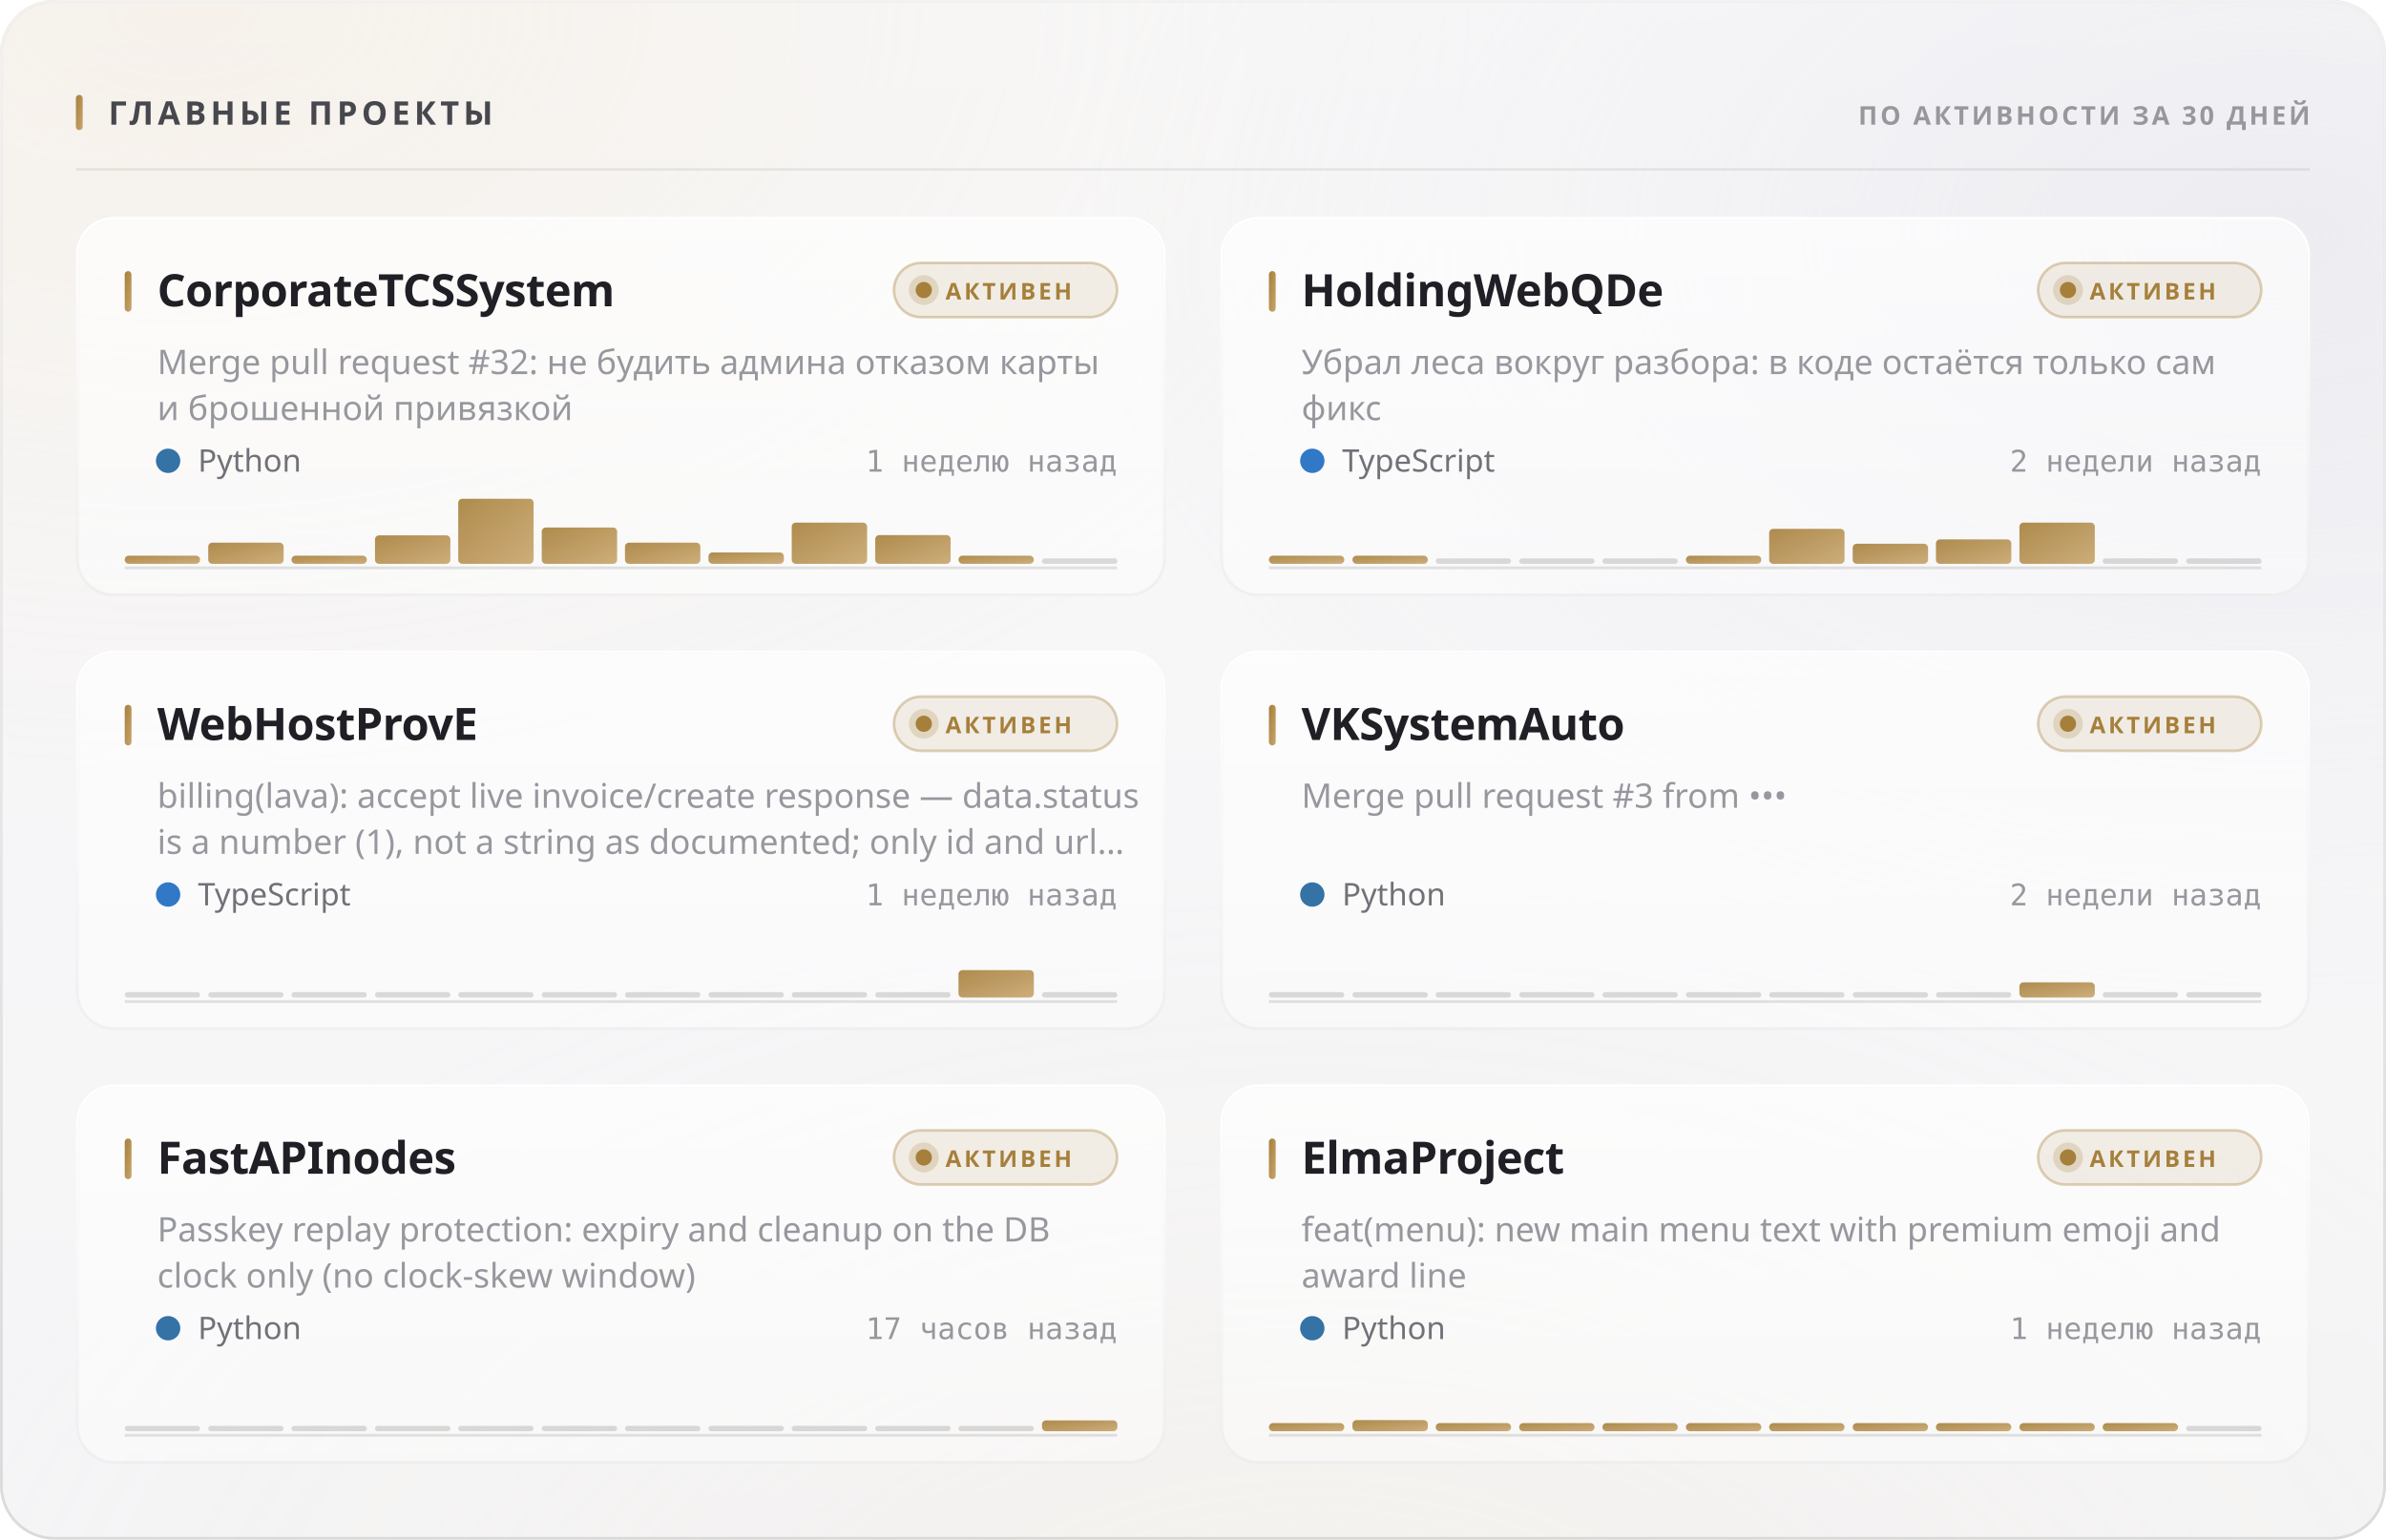
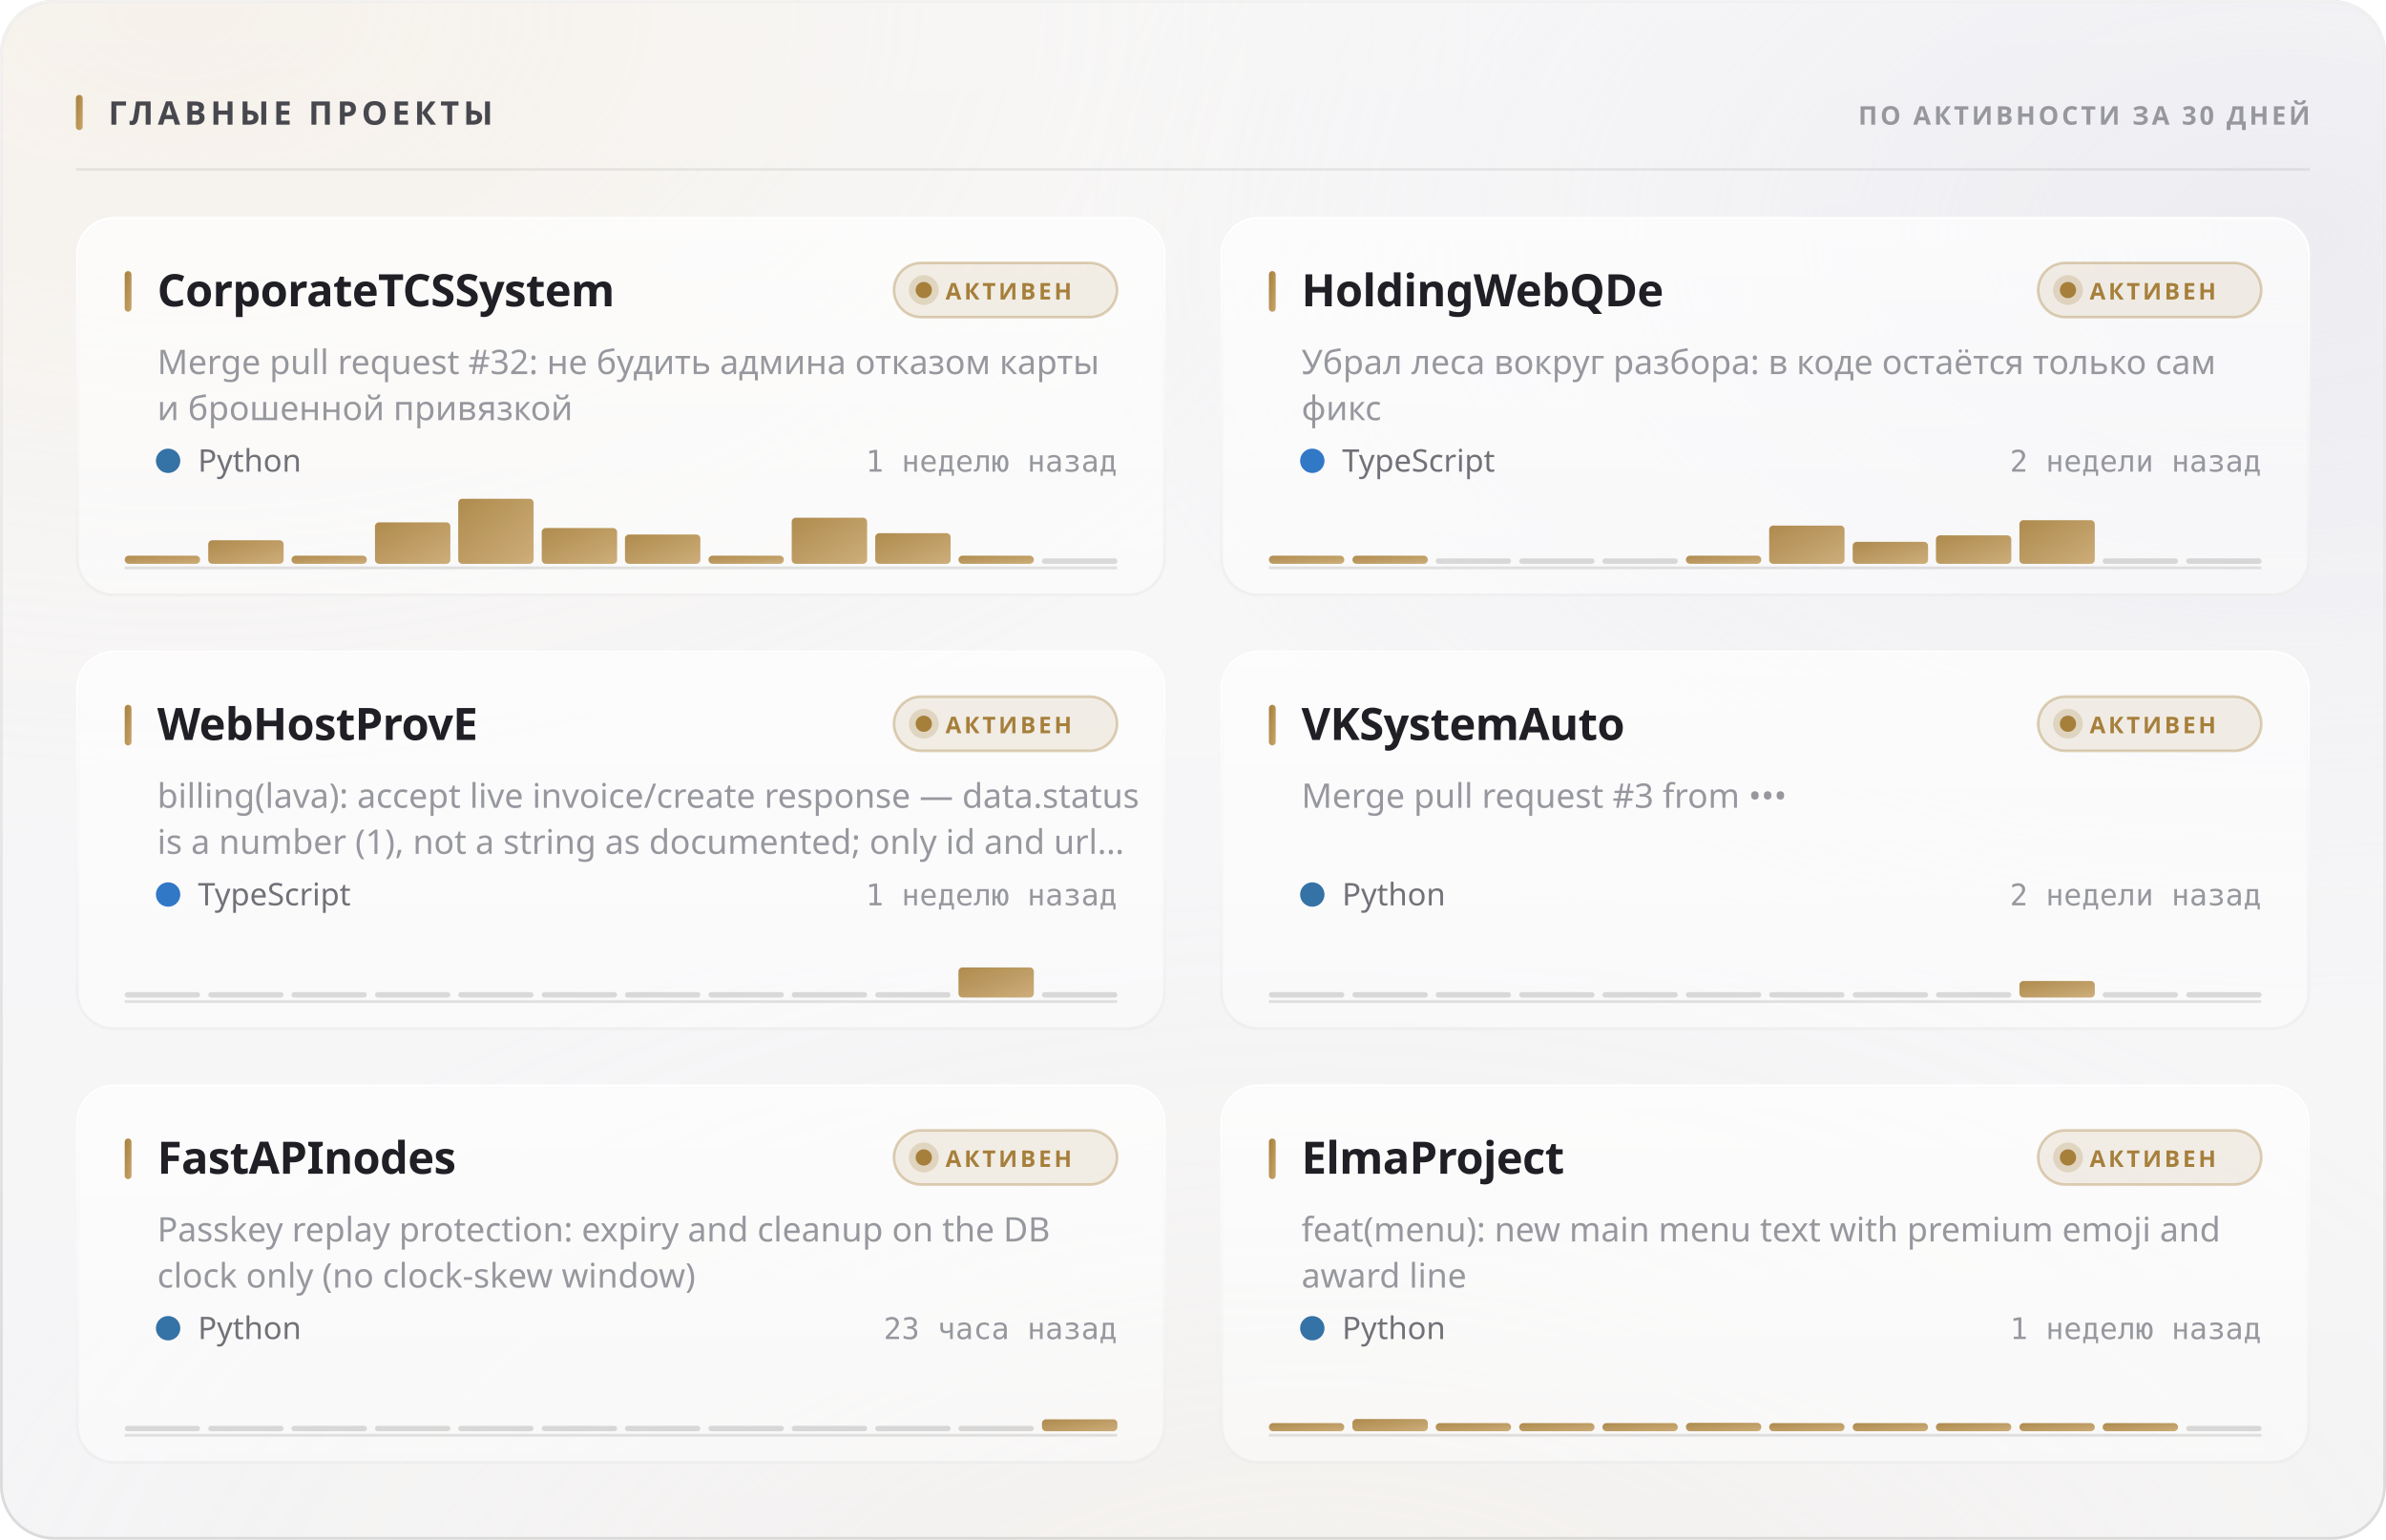
<svg xmlns="http://www.w3.org/2000/svg" width="880" height="568" viewBox="0 0 880 568" role="img">
  <style>
  text { font-family: -apple-system, BlinkMacSystemFont, 'Segoe UI', 'Noto Sans', Helvetica, Arial, sans-serif; }
  .mono { font-family: ui-monospace, 'SF Mono', 'Cascadia Mono', 'DejaVu Sans Mono', Menlo, Consolas, monospace; font-variant-numeric: tabular-nums; }
  .caps { letter-spacing: .1em; text-transform: uppercase; }

  @keyframes sheen  { from { transform: translateX(-120%); } to { transform: translateX(260%); } }
  @keyframes rise   { from { opacity: 0; transform: translateY(6px); } to { opacity: 1; transform: none; } }
  @keyframes slide  { from { opacity: 0; transform: translateX(-8px); } to { opacity: 1; transform: none; } }
  @keyframes grow   { from { transform: scaleY(0); } to { transform: scaleY(1); } }
  @keyframes widen  { from { transform: scaleX(0); } to { transform: scaleX(1); } }
  @keyframes draw   { from { stroke-dashoffset: 200; } to { stroke-dashoffset: 0; } }

  .sheen { animation: sheen 5.5s cubic-bezier(.45,0,.2,1) infinite; }
  .rise  { animation: rise .5s cubic-bezier(.16,1,.3,1) both; }
  .slide { animation: slide .42s cubic-bezier(.16,1,.3,1) both; }
  .bar   { transform-box: fill-box; transform-origin: 50% 100%;
           animation: grow .62s cubic-bezier(.16,1,.3,1) both; }
  .fill  { transform-box: fill-box; transform-origin: 0% 50%;
           animation: widen .8s cubic-bezier(.16,1,.3,1) both; }
  /* The hidden start state lives in the keyframes, never in the static rule.
     A renderer that ignores CSS animations then falls back to the FINISHED
     state — a drawn line, visible text — instead of an empty panel. */
  .spark { stroke-dasharray: 200;
           animation: draw 1.1s cubic-bezier(.16,1,.3,1) both; }

  @media (prefers-reduced-motion: reduce) {
    .sheen { animation: none; opacity: 0; }
    .rise, .slide, .bar, .fill, .spark { animation: none; opacity: 1; transform: none;
                                         stroke-dashoffset: 0; }
  }</style>
  <defs>
    <filter id="grain5" x="0" y="0" width="100%" height="100%">
      <feTurbulence type="fractalNoise" baseFrequency="0.85" numOctaves="3" stitchTiles="stitch" />
      <feColorMatrix type="saturate" values="0" />
    </filter>
    <linearGradient id="accent1" x1="0" y1="0" x2="1" y2="1">
      <stop offset="0%" stop-color="#a67f3b" />
      <stop offset="100%" stop-color="#c8a56c" />
    </linearGradient>
    <radialGradient id="aurora6" cx="0.08" cy="0" r="0.55">
      <stop offset="0%" stop-color="#e7c99a" stop-opacity="0.28" />
      <stop offset="55%" stop-color="#e7c99a" stop-opacity="0.098" />
      <stop offset="100%" stop-color="#e7c99a" stop-opacity="0" />
    </radialGradient>
    <radialGradient id="aurora7" cx="0.95" cy="0.15" r="0.5">
      <stop offset="0%" stop-color="#ccccdb" stop-opacity="0.45" />
      <stop offset="55%" stop-color="#ccccdb" stop-opacity="0.158" />
      <stop offset="100%" stop-color="#ccccdb" stop-opacity="0" />
    </radialGradient>
    <radialGradient id="aurora8" cx="0.55" cy="1.15" r="0.6">
      <stop offset="0%" stop-color="#ead4b3" stop-opacity="0.2" />
      <stop offset="55%" stop-color="#ead4b3" stop-opacity="0.07" />
      <stop offset="100%" stop-color="#ead4b3" stop-opacity="0" />
    </radialGradient>
    <linearGradient id="glass2" x1="0" y1="0" x2="0" y2="1">
      <stop offset="0%" stop-color="#ffffff" stop-opacity="0.42" />
      <stop offset="100%" stop-color="#ffffff" stop-opacity="0.16" />
    </linearGradient>
    <linearGradient id="rim3" x1="0" y1="0" x2="0" y2="1">
      <stop offset="0%" stop-color="#ffffff" stop-opacity="0.7" />
      <stop offset="100%" stop-color="#ffffff" stop-opacity="0.15" />
    </linearGradient>
    <linearGradient id="spec4" x1="0" y1="0" x2="1" y2="0">
      <stop offset="0%" stop-color="#ffffff" stop-opacity="0" />
      <stop offset="35%" stop-color="#ffffff" stop-opacity="0.72" />
      <stop offset="70%" stop-color="#ffffff" stop-opacity="0.252" />
      <stop offset="100%" stop-color="#ffffff" stop-opacity="0" />
    </linearGradient>
    <linearGradient id="cardglass9" x1="0" y1="0" x2="0" y2="1">
      <stop offset="0%" stop-color="#ffffff" stop-opacity="0.7" />
      <stop offset="100%" stop-color="#ffffff" stop-opacity="0.4" />
    </linearGradient>
    <linearGradient id="cardrim10" x1="0" y1="0" x2="0" y2="1">
      <stop offset="0%" stop-color="#ffffff" stop-opacity="1" />
      <stop offset="100%" stop-color="#ffffff" stop-opacity="0.3" />
    </linearGradient>
    <linearGradient id="cardspec11" x1="0" y1="0" x2="1" y2="0">
      <stop offset="0%" stop-color="#ffffff" stop-opacity="0" />
      <stop offset="35%" stop-color="#ffffff" stop-opacity="0.9" />
      <stop offset="70%" stop-color="#ffffff" stop-opacity="0.315" />
      <stop offset="100%" stop-color="#ffffff" stop-opacity="0" />
    </linearGradient>
    <linearGradient id="cardglass12" x1="0" y1="0" x2="0" y2="1">
      <stop offset="0%" stop-color="#ffffff" stop-opacity="0.7" />
      <stop offset="100%" stop-color="#ffffff" stop-opacity="0.4" />
    </linearGradient>
    <linearGradient id="cardrim13" x1="0" y1="0" x2="0" y2="1">
      <stop offset="0%" stop-color="#ffffff" stop-opacity="1" />
      <stop offset="100%" stop-color="#ffffff" stop-opacity="0.3" />
    </linearGradient>
    <linearGradient id="cardspec14" x1="0" y1="0" x2="1" y2="0">
      <stop offset="0%" stop-color="#ffffff" stop-opacity="0" />
      <stop offset="35%" stop-color="#ffffff" stop-opacity="0.9" />
      <stop offset="70%" stop-color="#ffffff" stop-opacity="0.315" />
      <stop offset="100%" stop-color="#ffffff" stop-opacity="0" />
    </linearGradient>
    <linearGradient id="cardglass15" x1="0" y1="0" x2="0" y2="1">
      <stop offset="0%" stop-color="#ffffff" stop-opacity="0.7" />
      <stop offset="100%" stop-color="#ffffff" stop-opacity="0.4" />
    </linearGradient>
    <linearGradient id="cardrim16" x1="0" y1="0" x2="0" y2="1">
      <stop offset="0%" stop-color="#ffffff" stop-opacity="1" />
      <stop offset="100%" stop-color="#ffffff" stop-opacity="0.3" />
    </linearGradient>
    <linearGradient id="cardspec17" x1="0" y1="0" x2="1" y2="0">
      <stop offset="0%" stop-color="#ffffff" stop-opacity="0" />
      <stop offset="35%" stop-color="#ffffff" stop-opacity="0.9" />
      <stop offset="70%" stop-color="#ffffff" stop-opacity="0.315" />
      <stop offset="100%" stop-color="#ffffff" stop-opacity="0" />
    </linearGradient>
    <linearGradient id="cardglass18" x1="0" y1="0" x2="0" y2="1">
      <stop offset="0%" stop-color="#ffffff" stop-opacity="0.7" />
      <stop offset="100%" stop-color="#ffffff" stop-opacity="0.4" />
    </linearGradient>
    <linearGradient id="cardrim19" x1="0" y1="0" x2="0" y2="1">
      <stop offset="0%" stop-color="#ffffff" stop-opacity="1" />
      <stop offset="100%" stop-color="#ffffff" stop-opacity="0.3" />
    </linearGradient>
    <linearGradient id="cardspec20" x1="0" y1="0" x2="1" y2="0">
      <stop offset="0%" stop-color="#ffffff" stop-opacity="0" />
      <stop offset="35%" stop-color="#ffffff" stop-opacity="0.9" />
      <stop offset="70%" stop-color="#ffffff" stop-opacity="0.315" />
      <stop offset="100%" stop-color="#ffffff" stop-opacity="0" />
    </linearGradient>
    <linearGradient id="cardglass21" x1="0" y1="0" x2="0" y2="1">
      <stop offset="0%" stop-color="#ffffff" stop-opacity="0.7" />
      <stop offset="100%" stop-color="#ffffff" stop-opacity="0.4" />
    </linearGradient>
    <linearGradient id="cardrim22" x1="0" y1="0" x2="0" y2="1">
      <stop offset="0%" stop-color="#ffffff" stop-opacity="1" />
      <stop offset="100%" stop-color="#ffffff" stop-opacity="0.3" />
    </linearGradient>
    <linearGradient id="cardspec23" x1="0" y1="0" x2="1" y2="0">
      <stop offset="0%" stop-color="#ffffff" stop-opacity="0" />
      <stop offset="35%" stop-color="#ffffff" stop-opacity="0.9" />
      <stop offset="70%" stop-color="#ffffff" stop-opacity="0.315" />
      <stop offset="100%" stop-color="#ffffff" stop-opacity="0" />
    </linearGradient>
    <linearGradient id="cardglass24" x1="0" y1="0" x2="0" y2="1">
      <stop offset="0%" stop-color="#ffffff" stop-opacity="0.7" />
      <stop offset="100%" stop-color="#ffffff" stop-opacity="0.4" />
    </linearGradient>
    <linearGradient id="cardrim25" x1="0" y1="0" x2="0" y2="1">
      <stop offset="0%" stop-color="#ffffff" stop-opacity="1" />
      <stop offset="100%" stop-color="#ffffff" stop-opacity="0.3" />
    </linearGradient>
    <linearGradient id="cardspec26" x1="0" y1="0" x2="1" y2="0">
      <stop offset="0%" stop-color="#ffffff" stop-opacity="0" />
      <stop offset="35%" stop-color="#ffffff" stop-opacity="0.9" />
      <stop offset="70%" stop-color="#ffffff" stop-opacity="0.315" />
      <stop offset="100%" stop-color="#ffffff" stop-opacity="0" />
    </linearGradient>
  </defs>
  <rect width="880" height="568" rx="20" fill="#f3f3f5" />
  <rect width="880" height="568" rx="20" fill="url(#aurora6)" />
  <rect width="880" height="568" rx="20" fill="url(#aurora7)" />
  <rect width="880" height="568" rx="20" fill="url(#aurora8)" />
  <rect width="880" height="568" rx="20" fill="url(#glass2)" />
  <rect width="880" height="568" rx="20" filter="url(#grain5)" opacity="0.06" style="mix-blend-mode:overlay" />
  <rect x=".5" y=".5" width="879" height="567" rx="19.5" fill="none" stroke="rgba(10,10,12,0.14)" />
  <rect x=".5" y=".5" width="879" height="567" rx="19.5" fill="none" stroke="url(#rim3)" />
  <path d="M20 1 H860" stroke="url(#spec4)" stroke-width="1.2" fill="none" />
  <rect x="28" y="35" width="2.5" height="13" rx="1.25" fill="url(#accent1)" />
  <text x="40" y="46" font-size="12" font-weight="700" fill="#47474e" letter-spacing="0.13em">ГЛАВНЫЕ ПРОЕКТЫ</text>
  <text x="852" y="46" font-size="9.5" font-weight="600" fill="#97989e" text-anchor="end" letter-spacing="0.11em">ПО АКТИВНОСТИ ЗА 30 ДНЕЙ</text>
  <path d="M28 62.5 H852" stroke="rgba(10,10,12,0.07)" stroke-width="1" />
  <g class="rise" opacity="1" style="">
    <rect x="28" y="80" width="402" height="140" rx="14" fill="url(#cardglass9)" />
    <rect x="28" y="80" width="402" height="140" rx="14" filter="url(#grain5)" opacity="0.048" style="mix-blend-mode:overlay" />
    <rect x="28.5" y="80.5" width="401" height="139" rx="13.5" fill="none" stroke="rgba(10,10,12,0.07)" />
    <rect x="28.5" y="80.5" width="401" height="139" rx="13.5" fill="none" stroke="url(#cardrim10)" />
    <path d="M42 81 H416" stroke="url(#cardspec11)" stroke-width="1" fill="none" />
    <rect x="46" y="100" width="2.5" height="15" rx="1.25" fill="url(#accent1)" />
    <text x="58" y="113" font-size="16.5" font-weight="700" fill="#1f1f25" letter-spacing="-0.01em">CorporateTCSSystem</text>
    <rect x="329.709" y="97" width="82.291" height="20" rx="10" fill="rgba(166,127,59,0.12)" stroke="rgba(166,127,59,0.35)" />
    <circle cx="340.709" cy="107" r="3" fill="#a67f3b" />
    <circle cx="340.709" cy="107" r="5.5" fill="#a67f3b" opacity=".22" />
    <text x="348.709" y="110.5" font-size="8.5" font-weight="700" fill="#a67f3b" letter-spacing="0.12em">АКТИВЕН</text>
    <text x="58" y="138" font-size="12.5" font-weight="400" fill="#97989e">Merge pull request #32: не будить админа отказом карты</text>
    <text x="58" y="155" font-size="12.5" font-weight="400" fill="#97989e">и брошенной привязкой</text>
    <circle cx="62" cy="170" r="4.5" fill="#3572A5" />
    <text x="73" y="174" font-size="11.5" font-weight="400" fill="#717178">Python</text>
    <text x="412" y="174" font-size="11" font-weight="400" fill="#97989e" text-anchor="end" class="mono">1 неделю назад</text>
    <path d="M46 209.5 H412" stroke="rgba(10,10,12,0.112)" stroke-width="1" />
    <g class="bar" style="animation-delay:0.18s">
      <rect x="46.0" y="205.0" width="27.8" height="3.0" rx="1.5" fill="url(#accent1)" opacity="0.9" />
-       <rect x="76.8" y="200.2" width="27.8" height="7.8" rx="1.5" fill="url(#accent1)" opacity="0.9" />
+       <rect x="76.8" y="199.3" width="27.8" height="8.7" rx="1.5" fill="url(#accent1)" opacity="0.9" />
      <rect x="107.5" y="205.0" width="27.8" height="3.0" rx="1.5" fill="url(#accent1)" opacity="0.9" />
-       <rect x="138.3" y="197.5" width="27.8" height="10.5" rx="1.5" fill="url(#accent1)" opacity="0.9" />
+       <rect x="138.3" y="192.7" width="27.8" height="15.3" rx="1.5" fill="url(#accent1)" opacity="0.9" />
      <rect x="169.0" y="184.0" width="27.8" height="24.0" rx="1.5" fill="url(#accent1)" opacity="0.9" />
-       <rect x="199.8" y="194.6" width="27.8" height="13.4" rx="1.5" fill="url(#accent1)" opacity="0.9" />
-       <rect x="230.5" y="200.2" width="27.8" height="7.8" rx="1.5" fill="url(#accent1)" opacity="0.9" />
-       <rect x="261.3" y="203.8" width="27.8" height="4.2" rx="1.5" fill="url(#accent1)" opacity="0.9" />
-       <rect x="292.0" y="192.8" width="27.8" height="15.2" rx="1.5" fill="url(#accent1)" opacity="0.9" />
-       <rect x="322.8" y="197.4" width="27.8" height="10.6" rx="1.5" fill="url(#accent1)" opacity="0.9" />
+       <rect x="199.8" y="194.8" width="27.8" height="13.2" rx="1.5" fill="url(#accent1)" opacity="0.9" />
+       <rect x="230.5" y="197.2" width="27.8" height="10.8" rx="1.5" fill="url(#accent1)" opacity="0.9" />
+       <rect x="261.3" y="205.0" width="27.8" height="3.0" rx="1.5" fill="url(#accent1)" opacity="0.9" />
+       <rect x="292.0" y="191.0" width="27.8" height="17.0" rx="1.5" fill="url(#accent1)" opacity="0.9" />
+       <rect x="322.8" y="196.7" width="27.8" height="11.3" rx="1.5" fill="url(#accent1)" opacity="0.9" />
      <rect x="353.5" y="205.0" width="27.8" height="3.0" rx="1.5" fill="url(#accent1)" opacity="0.9" />
      <rect x="384.3" y="206.0" width="27.8" height="2" rx="1" fill="rgba(10,10,12,0.14)" />
    </g>
  </g>
  <g class="rise" opacity="1" style=" animation-delay:0.055s;">
    <rect x="450" y="80" width="402" height="140" rx="14" fill="url(#cardglass12)" />
    <rect x="450" y="80" width="402" height="140" rx="14" filter="url(#grain5)" opacity="0.048" style="mix-blend-mode:overlay" />
    <rect x="450.5" y="80.5" width="401" height="139" rx="13.5" fill="none" stroke="rgba(10,10,12,0.07)" />
    <rect x="450.5" y="80.5" width="401" height="139" rx="13.5" fill="none" stroke="url(#cardrim13)" />
    <path d="M464 81 H838" stroke="url(#cardspec14)" stroke-width="1" fill="none" />
    <rect x="468" y="100" width="2.5" height="15" rx="1.25" fill="url(#accent1)" />
    <text x="480" y="113" font-size="16.5" font-weight="700" fill="#1f1f25" letter-spacing="-0.01em">HoldingWebQDe</text>
    <rect x="751.709" y="97" width="82.291" height="20" rx="10" fill="rgba(166,127,59,0.12)" stroke="rgba(166,127,59,0.35)" />
    <circle cx="762.709" cy="107" r="3" fill="#a67f3b" />
    <circle cx="762.709" cy="107" r="5.5" fill="#a67f3b" opacity=".22" />
    <text x="770.709" y="110.5" font-size="8.5" font-weight="700" fill="#a67f3b" letter-spacing="0.12em">АКТИВЕН</text>
    <text x="480" y="138" font-size="12.5" font-weight="400" fill="#97989e">Убрал леса вокруг разбора: в коде остаётся только сам</text>
    <text x="480" y="155" font-size="12.5" font-weight="400" fill="#97989e">фикс</text>
    <circle cx="484" cy="170" r="4.5" fill="#3178c6" />
    <text x="495" y="174" font-size="11.5" font-weight="400" fill="#717178">TypeScript</text>
    <text x="834" y="174" font-size="11" font-weight="400" fill="#97989e" text-anchor="end" class="mono">2 недели назад</text>
    <path d="M468 209.5 H834" stroke="rgba(10,10,12,0.112)" stroke-width="1" />
    <g class="bar" style="animation-delay:0.24s">
      <rect x="468.0" y="205.0" width="27.8" height="3.0" rx="1.5" fill="url(#accent1)" opacity="0.9" />
      <rect x="498.8" y="205.0" width="27.8" height="3.0" rx="1.5" fill="url(#accent1)" opacity="0.9" />
      <rect x="529.5" y="206.0" width="27.8" height="2" rx="1" fill="rgba(10,10,12,0.14)" />
      <rect x="560.3" y="206.0" width="27.8" height="2" rx="1" fill="rgba(10,10,12,0.14)" />
      <rect x="591.0" y="206.0" width="27.8" height="2" rx="1" fill="rgba(10,10,12,0.14)" />
      <rect x="621.8" y="205.0" width="27.8" height="3.0" rx="1.5" fill="url(#accent1)" opacity="0.9" />
-       <rect x="652.5" y="195.1" width="27.8" height="12.9" rx="1.5" fill="url(#accent1)" opacity="0.9" />
-       <rect x="683.3" y="200.6" width="27.8" height="7.4" rx="1.5" fill="url(#accent1)" opacity="0.9" />
-       <rect x="714.0" y="199.0" width="27.8" height="9.0" rx="1.5" fill="url(#accent1)" opacity="0.9" />
-       <rect x="744.8" y="192.8" width="27.8" height="15.2" rx="1.5" fill="url(#accent1)" opacity="0.9" />
+       <rect x="652.5" y="193.9" width="27.8" height="14.1" rx="1.5" fill="url(#accent1)" opacity="0.9" />
+       <rect x="683.3" y="199.9" width="27.8" height="8.1" rx="1.5" fill="url(#accent1)" opacity="0.9" />
+       <rect x="714.0" y="197.5" width="27.8" height="10.5" rx="1.5" fill="url(#accent1)" opacity="0.9" />
+       <rect x="744.8" y="191.9" width="27.8" height="16.1" rx="1.5" fill="url(#accent1)" opacity="0.9" />
      <rect x="775.5" y="206.0" width="27.8" height="2" rx="1" fill="rgba(10,10,12,0.14)" />
      <rect x="806.3" y="206.0" width="27.8" height="2" rx="1" fill="rgba(10,10,12,0.14)" />
    </g>
  </g>
  <g class="rise" opacity="1" style=" animation-delay:0.110s;">
    <rect x="28" y="240" width="402" height="140" rx="14" fill="url(#cardglass15)" />
    <rect x="28" y="240" width="402" height="140" rx="14" filter="url(#grain5)" opacity="0.048" style="mix-blend-mode:overlay" />
    <rect x="28.5" y="240.5" width="401" height="139" rx="13.5" fill="none" stroke="rgba(10,10,12,0.07)" />
    <rect x="28.5" y="240.5" width="401" height="139" rx="13.5" fill="none" stroke="url(#cardrim16)" />
    <path d="M42 241 H416" stroke="url(#cardspec17)" stroke-width="1" fill="none" />
    <rect x="46" y="260" width="2.5" height="15" rx="1.25" fill="url(#accent1)" />
    <text x="58" y="273" font-size="16.5" font-weight="700" fill="#1f1f25" letter-spacing="-0.01em">WebHostProvE</text>
    <rect x="329.709" y="257" width="82.291" height="20" rx="10" fill="rgba(166,127,59,0.12)" stroke="rgba(166,127,59,0.35)" />
    <circle cx="340.709" cy="267" r="3" fill="#a67f3b" />
    <circle cx="340.709" cy="267" r="5.5" fill="#a67f3b" opacity=".22" />
    <text x="348.709" y="270.5" font-size="8.5" font-weight="700" fill="#a67f3b" letter-spacing="0.12em">АКТИВЕН</text>
    <text x="58" y="298" font-size="12.5" font-weight="400" fill="#97989e">billing(lava): accept live invoice/create response — data.status</text>
    <text x="58" y="315" font-size="12.5" font-weight="400" fill="#97989e">is a number (1), not a string as documented; only id and url…</text>
    <circle cx="62" cy="330" r="4.5" fill="#3178c6" />
    <text x="73" y="334" font-size="11.5" font-weight="400" fill="#717178">TypeScript</text>
    <text x="412" y="334" font-size="11" font-weight="400" fill="#97989e" text-anchor="end" class="mono">1 неделю назад</text>
    <path d="M46 369.5 H412" stroke="rgba(10,10,12,0.112)" stroke-width="1" />
    <g class="bar" style="animation-delay:0.3s">
      <rect x="46.0" y="366.0" width="27.8" height="2" rx="1" fill="rgba(10,10,12,0.14)" />
      <rect x="76.8" y="366.0" width="27.8" height="2" rx="1" fill="rgba(10,10,12,0.14)" />
      <rect x="107.5" y="366.0" width="27.8" height="2" rx="1" fill="rgba(10,10,12,0.14)" />
      <rect x="138.3" y="366.0" width="27.8" height="2" rx="1" fill="rgba(10,10,12,0.14)" />
      <rect x="169.0" y="366.0" width="27.8" height="2" rx="1" fill="rgba(10,10,12,0.14)" />
      <rect x="199.8" y="366.0" width="27.8" height="2" rx="1" fill="rgba(10,10,12,0.14)" />
      <rect x="230.5" y="366.0" width="27.8" height="2" rx="1" fill="rgba(10,10,12,0.14)" />
      <rect x="261.3" y="366.0" width="27.8" height="2" rx="1" fill="rgba(10,10,12,0.14)" />
      <rect x="292.0" y="366.0" width="27.8" height="2" rx="1" fill="rgba(10,10,12,0.14)" />
      <rect x="322.8" y="366.0" width="27.8" height="2" rx="1" fill="rgba(10,10,12,0.14)" />
-       <rect x="353.5" y="357.9" width="27.8" height="10.1" rx="1.5" fill="url(#accent1)" opacity="0.9" />
+       <rect x="353.5" y="356.9" width="27.8" height="11.1" rx="1.5" fill="url(#accent1)" opacity="0.9" />
      <rect x="384.3" y="366.0" width="27.8" height="2" rx="1" fill="rgba(10,10,12,0.14)" />
    </g>
  </g>
  <g class="rise" opacity="1" style=" animation-delay:0.165s;">
    <rect x="450" y="240" width="402" height="140" rx="14" fill="url(#cardglass18)" />
    <rect x="450" y="240" width="402" height="140" rx="14" filter="url(#grain5)" opacity="0.048" style="mix-blend-mode:overlay" />
    <rect x="450.5" y="240.5" width="401" height="139" rx="13.5" fill="none" stroke="rgba(10,10,12,0.07)" />
    <rect x="450.5" y="240.5" width="401" height="139" rx="13.5" fill="none" stroke="url(#cardrim19)" />
    <path d="M464 241 H838" stroke="url(#cardspec20)" stroke-width="1" fill="none" />
    <rect x="468" y="260" width="2.5" height="15" rx="1.25" fill="url(#accent1)" />
    <text x="480" y="273" font-size="16.5" font-weight="700" fill="#1f1f25" letter-spacing="-0.01em">VKSystemAuto</text>
    <rect x="751.709" y="257" width="82.291" height="20" rx="10" fill="rgba(166,127,59,0.12)" stroke="rgba(166,127,59,0.35)" />
    <circle cx="762.709" cy="267" r="3" fill="#a67f3b" />
    <circle cx="762.709" cy="267" r="5.5" fill="#a67f3b" opacity=".22" />
    <text x="770.709" y="270.5" font-size="8.5" font-weight="700" fill="#a67f3b" letter-spacing="0.12em">АКТИВЕН</text>
    <text x="480" y="298" font-size="12.5" font-weight="400" fill="#97989e">Merge pull request #3 from •••</text>
    <circle cx="484" cy="330" r="4.5" fill="#3572A5" />
    <text x="495" y="334" font-size="11.5" font-weight="400" fill="#717178">Python</text>
    <text x="834" y="334" font-size="11" font-weight="400" fill="#97989e" text-anchor="end" class="mono">2 недели назад</text>
    <path d="M468 369.5 H834" stroke="rgba(10,10,12,0.112)" stroke-width="1" />
    <g class="bar" style="animation-delay:0.36s">
      <rect x="468.0" y="366.0" width="27.8" height="2" rx="1" fill="rgba(10,10,12,0.14)" />
      <rect x="498.8" y="366.0" width="27.8" height="2" rx="1" fill="rgba(10,10,12,0.14)" />
      <rect x="529.5" y="366.0" width="27.8" height="2" rx="1" fill="rgba(10,10,12,0.14)" />
      <rect x="560.3" y="366.0" width="27.8" height="2" rx="1" fill="rgba(10,10,12,0.14)" />
      <rect x="591.0" y="366.0" width="27.8" height="2" rx="1" fill="rgba(10,10,12,0.14)" />
      <rect x="621.8" y="366.0" width="27.8" height="2" rx="1" fill="rgba(10,10,12,0.14)" />
      <rect x="652.5" y="366.0" width="27.8" height="2" rx="1" fill="rgba(10,10,12,0.14)" />
      <rect x="683.3" y="366.0" width="27.8" height="2" rx="1" fill="rgba(10,10,12,0.14)" />
      <rect x="714.0" y="366.0" width="27.8" height="2" rx="1" fill="rgba(10,10,12,0.14)" />
-       <rect x="744.8" y="362.4" width="27.8" height="5.6" rx="1.5" fill="url(#accent1)" opacity="0.9" />
+       <rect x="744.8" y="361.9" width="27.8" height="6.1" rx="1.5" fill="url(#accent1)" opacity="0.9" />
      <rect x="775.5" y="366.0" width="27.8" height="2" rx="1" fill="rgba(10,10,12,0.14)" />
      <rect x="806.3" y="366.0" width="27.8" height="2" rx="1" fill="rgba(10,10,12,0.14)" />
    </g>
  </g>
  <g class="rise" opacity="1" style=" animation-delay:0.220s;">
    <rect x="28" y="400" width="402" height="140" rx="14" fill="url(#cardglass21)" />
    <rect x="28" y="400" width="402" height="140" rx="14" filter="url(#grain5)" opacity="0.048" style="mix-blend-mode:overlay" />
    <rect x="28.5" y="400.5" width="401" height="139" rx="13.5" fill="none" stroke="rgba(10,10,12,0.07)" />
    <rect x="28.5" y="400.5" width="401" height="139" rx="13.5" fill="none" stroke="url(#cardrim22)" />
    <path d="M42 401 H416" stroke="url(#cardspec23)" stroke-width="1" fill="none" />
    <rect x="46" y="420" width="2.5" height="15" rx="1.25" fill="url(#accent1)" />
    <text x="58" y="433" font-size="16.5" font-weight="700" fill="#1f1f25" letter-spacing="-0.01em">FastAPInodes</text>
    <rect x="329.709" y="417" width="82.291" height="20" rx="10" fill="rgba(166,127,59,0.12)" stroke="rgba(166,127,59,0.35)" />
    <circle cx="340.709" cy="427" r="3" fill="#a67f3b" />
    <circle cx="340.709" cy="427" r="5.5" fill="#a67f3b" opacity=".22" />
    <text x="348.709" y="430.5" font-size="8.5" font-weight="700" fill="#a67f3b" letter-spacing="0.12em">АКТИВЕН</text>
    <text x="58" y="458" font-size="12.5" font-weight="400" fill="#97989e">Passkey replay protection: expiry and cleanup on the DB</text>
    <text x="58" y="475" font-size="12.5" font-weight="400" fill="#97989e">clock only (no clock-skew window)</text>
    <circle cx="62" cy="490" r="4.5" fill="#3572A5" />
    <text x="73" y="494" font-size="11.5" font-weight="400" fill="#717178">Python</text>
-     <text x="412" y="494" font-size="11" font-weight="400" fill="#97989e" text-anchor="end" class="mono">17 часов назад</text>
+     <text x="412" y="494" font-size="11" font-weight="400" fill="#97989e" text-anchor="end" class="mono">23 часа назад</text>
    <path d="M46 529.5 H412" stroke="rgba(10,10,12,0.112)" stroke-width="1" />
    <g class="bar" style="animation-delay:0.42s">
      <rect x="46.0" y="526.0" width="27.8" height="2" rx="1" fill="rgba(10,10,12,0.14)" />
      <rect x="76.8" y="526.0" width="27.8" height="2" rx="1" fill="rgba(10,10,12,0.14)" />
      <rect x="107.5" y="526.0" width="27.8" height="2" rx="1" fill="rgba(10,10,12,0.14)" />
      <rect x="138.3" y="526.0" width="27.8" height="2" rx="1" fill="rgba(10,10,12,0.14)" />
      <rect x="169.0" y="526.0" width="27.8" height="2" rx="1" fill="rgba(10,10,12,0.14)" />
      <rect x="199.8" y="526.0" width="27.8" height="2" rx="1" fill="rgba(10,10,12,0.14)" />
      <rect x="230.5" y="526.0" width="27.8" height="2" rx="1" fill="rgba(10,10,12,0.14)" />
      <rect x="261.3" y="526.0" width="27.8" height="2" rx="1" fill="rgba(10,10,12,0.14)" />
      <rect x="292.0" y="526.0" width="27.8" height="2" rx="1" fill="rgba(10,10,12,0.14)" />
      <rect x="322.8" y="526.0" width="27.8" height="2" rx="1" fill="rgba(10,10,12,0.14)" />
      <rect x="353.5" y="526.0" width="27.8" height="2" rx="1" fill="rgba(10,10,12,0.14)" />
-       <rect x="384.3" y="524.0" width="27.8" height="4.0" rx="1.5" fill="url(#accent1)" opacity="0.9" />
+       <rect x="384.3" y="523.6" width="27.8" height="4.4" rx="1.5" fill="url(#accent1)" opacity="0.9" />
    </g>
  </g>
  <g class="rise" opacity="1" style=" animation-delay:0.275s;">
    <rect x="450" y="400" width="402" height="140" rx="14" fill="url(#cardglass24)" />
    <rect x="450" y="400" width="402" height="140" rx="14" filter="url(#grain5)" opacity="0.048" style="mix-blend-mode:overlay" />
    <rect x="450.5" y="400.5" width="401" height="139" rx="13.5" fill="none" stroke="rgba(10,10,12,0.07)" />
    <rect x="450.5" y="400.5" width="401" height="139" rx="13.5" fill="none" stroke="url(#cardrim25)" />
    <path d="M464 401 H838" stroke="url(#cardspec26)" stroke-width="1" fill="none" />
    <rect x="468" y="420" width="2.5" height="15" rx="1.25" fill="url(#accent1)" />
    <text x="480" y="433" font-size="16.5" font-weight="700" fill="#1f1f25" letter-spacing="-0.01em">ElmaProject</text>
    <rect x="751.709" y="417" width="82.291" height="20" rx="10" fill="rgba(166,127,59,0.12)" stroke="rgba(166,127,59,0.35)" />
    <circle cx="762.709" cy="427" r="3" fill="#a67f3b" />
    <circle cx="762.709" cy="427" r="5.5" fill="#a67f3b" opacity=".22" />
    <text x="770.709" y="430.5" font-size="8.5" font-weight="700" fill="#a67f3b" letter-spacing="0.12em">АКТИВЕН</text>
    <text x="480" y="458" font-size="12.5" font-weight="400" fill="#97989e">feat(menu): new main menu text with premium emoji and</text>
    <text x="480" y="475" font-size="12.5" font-weight="400" fill="#97989e">award line</text>
    <circle cx="484" cy="490" r="4.5" fill="#3572A5" />
    <text x="495" y="494" font-size="11.5" font-weight="400" fill="#717178">Python</text>
    <text x="834" y="494" font-size="11" font-weight="400" fill="#97989e" text-anchor="end" class="mono">1 неделю назад</text>
    <path d="M468 529.5 H834" stroke="rgba(10,10,12,0.112)" stroke-width="1" />
    <g class="bar" style="animation-delay:0.48s">
      <rect x="468.0" y="525.0" width="27.8" height="3.0" rx="1.5" fill="url(#accent1)" opacity="0.9" />
-       <rect x="498.8" y="523.9" width="27.8" height="4.1" rx="1.5" fill="url(#accent1)" opacity="0.9" />
+       <rect x="498.8" y="523.5" width="27.8" height="4.5" rx="1.5" fill="url(#accent1)" opacity="0.9" />
      <rect x="529.5" y="525.0" width="27.8" height="3.0" rx="1.5" fill="url(#accent1)" opacity="0.9" />
      <rect x="560.3" y="525.0" width="27.8" height="3.0" rx="1.5" fill="url(#accent1)" opacity="0.9" />
      <rect x="591.0" y="525.0" width="27.8" height="3.0" rx="1.5" fill="url(#accent1)" opacity="0.9" />
-       <rect x="621.8" y="525.0" width="27.8" height="3.0" rx="1.5" fill="url(#accent1)" opacity="0.9" />
+       <rect x="621.8" y="524.9" width="27.8" height="3.1" rx="1.5" fill="url(#accent1)" opacity="0.9" />
      <rect x="652.5" y="525.0" width="27.8" height="3.0" rx="1.5" fill="url(#accent1)" opacity="0.9" />
      <rect x="683.3" y="525.0" width="27.8" height="3.0" rx="1.5" fill="url(#accent1)" opacity="0.9" />
      <rect x="714.0" y="525.0" width="27.8" height="3.0" rx="1.5" fill="url(#accent1)" opacity="0.9" />
      <rect x="744.8" y="525.0" width="27.8" height="3.0" rx="1.5" fill="url(#accent1)" opacity="0.9" />
      <rect x="775.5" y="525.0" width="27.8" height="3.0" rx="1.5" fill="url(#accent1)" opacity="0.9" />
      <rect x="806.3" y="526.0" width="27.8" height="2" rx="1" fill="rgba(10,10,12,0.14)" />
    </g>
  </g>
</svg>
